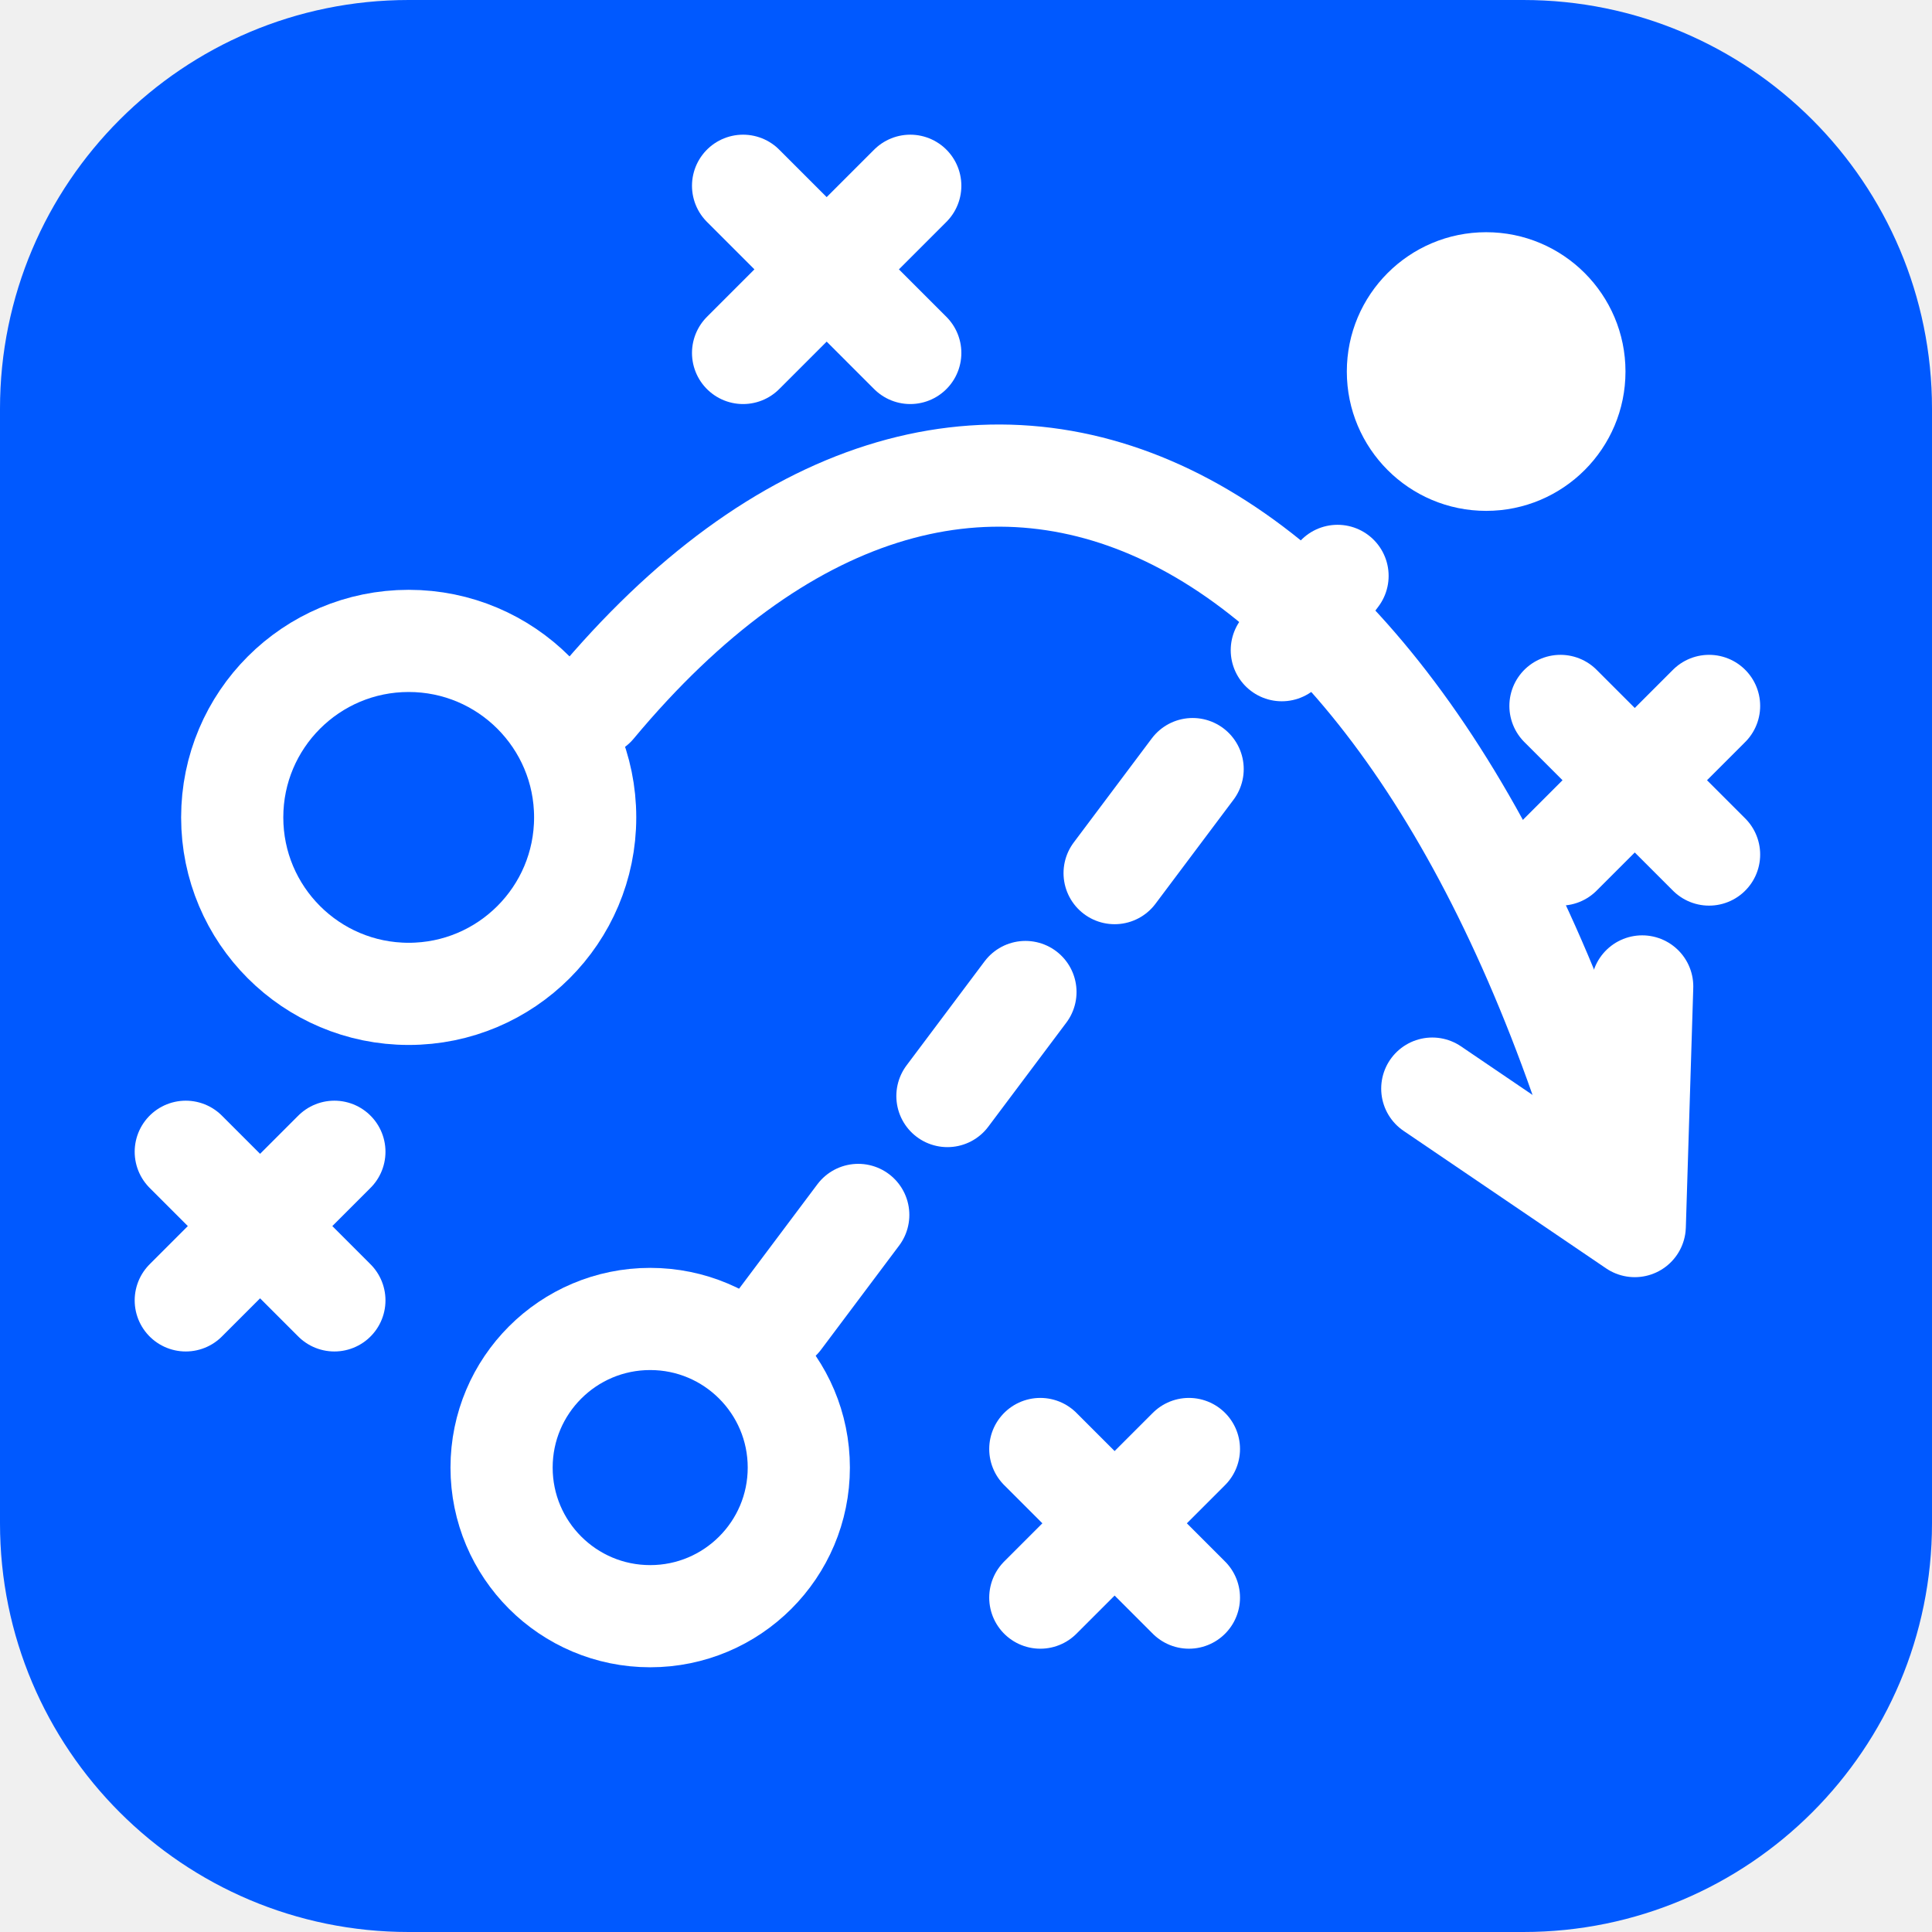
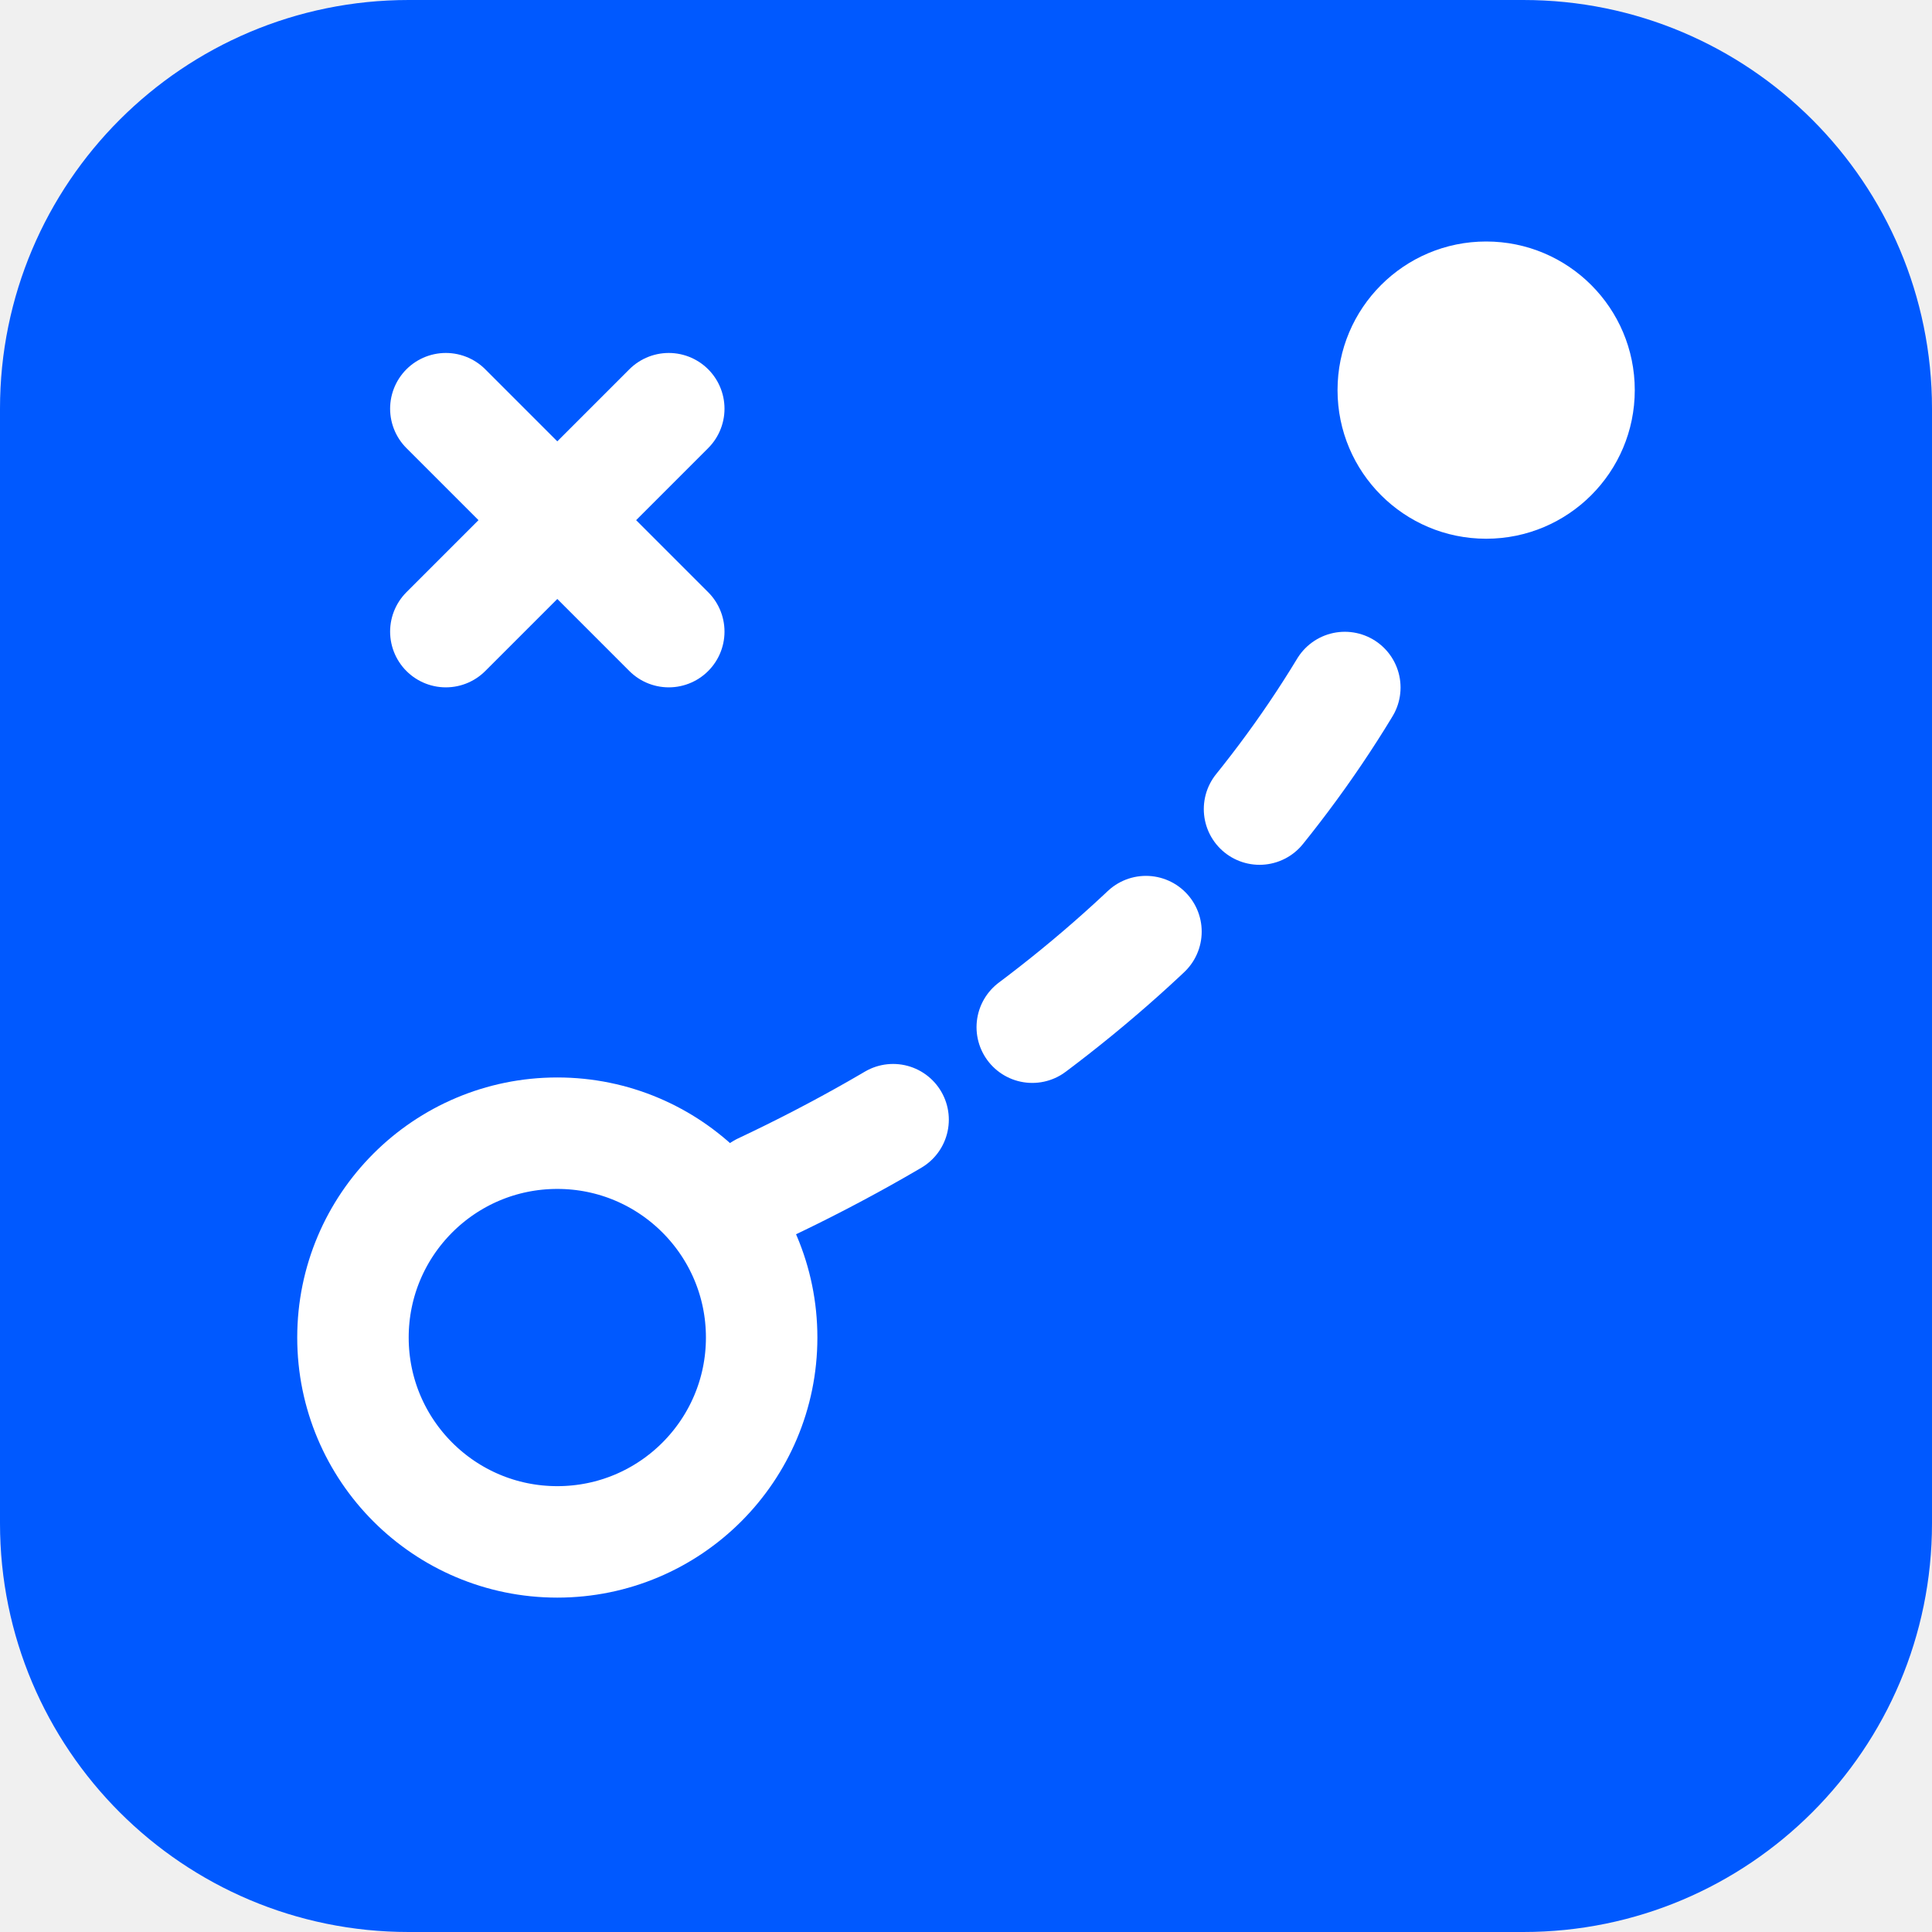
<svg xmlns="http://www.w3.org/2000/svg" viewBox="0 0 104 104">
  <rect width="104" height="104" rx="22" fill="#0059FF" />
-   <g stroke="#fff" stroke-width="5.5" fill="none" stroke-linecap="round" stroke-linejoin="round">
-     <circle cx="22" cy="44" r="9.5" />
-     <circle cx="35" cy="79" r="8" />
-     <path d="M40 10l9 9M49 10l-9 9" />
-     <path d="M84 38l8 8M92 38l-8 8" />
-     <path d="M10 62l8 8M18 62l-8 8" />
-     <path d="M56 78l8 8M64 78l-8 8" />
-     <path d="M42 71 L72 31" stroke-dasharray="7 8" />
-     <path d="M32 38 C 52 14, 76 26, 87 64" />
-     <path d="M88.4 53.1 L88 66 L77.1 58.6" />
+   <g stroke="#fff" stroke-width="6" fill="none" stroke-linecap="round" stroke-linejoin="round">
+     <circle cx="30" cy="72" r="11" />
+     <path d="M24 22l12 12M36 22l-12 12" />
+     <path d="M41 64 C 58 56, 70 44, 76 30" stroke-dasharray="8 9" />
  </g>
-   <circle cx="80" cy="20" r="7.5" fill="#fff" />
+   <circle cx="80" cy="21" r="8" fill="#fff" />
</svg>
